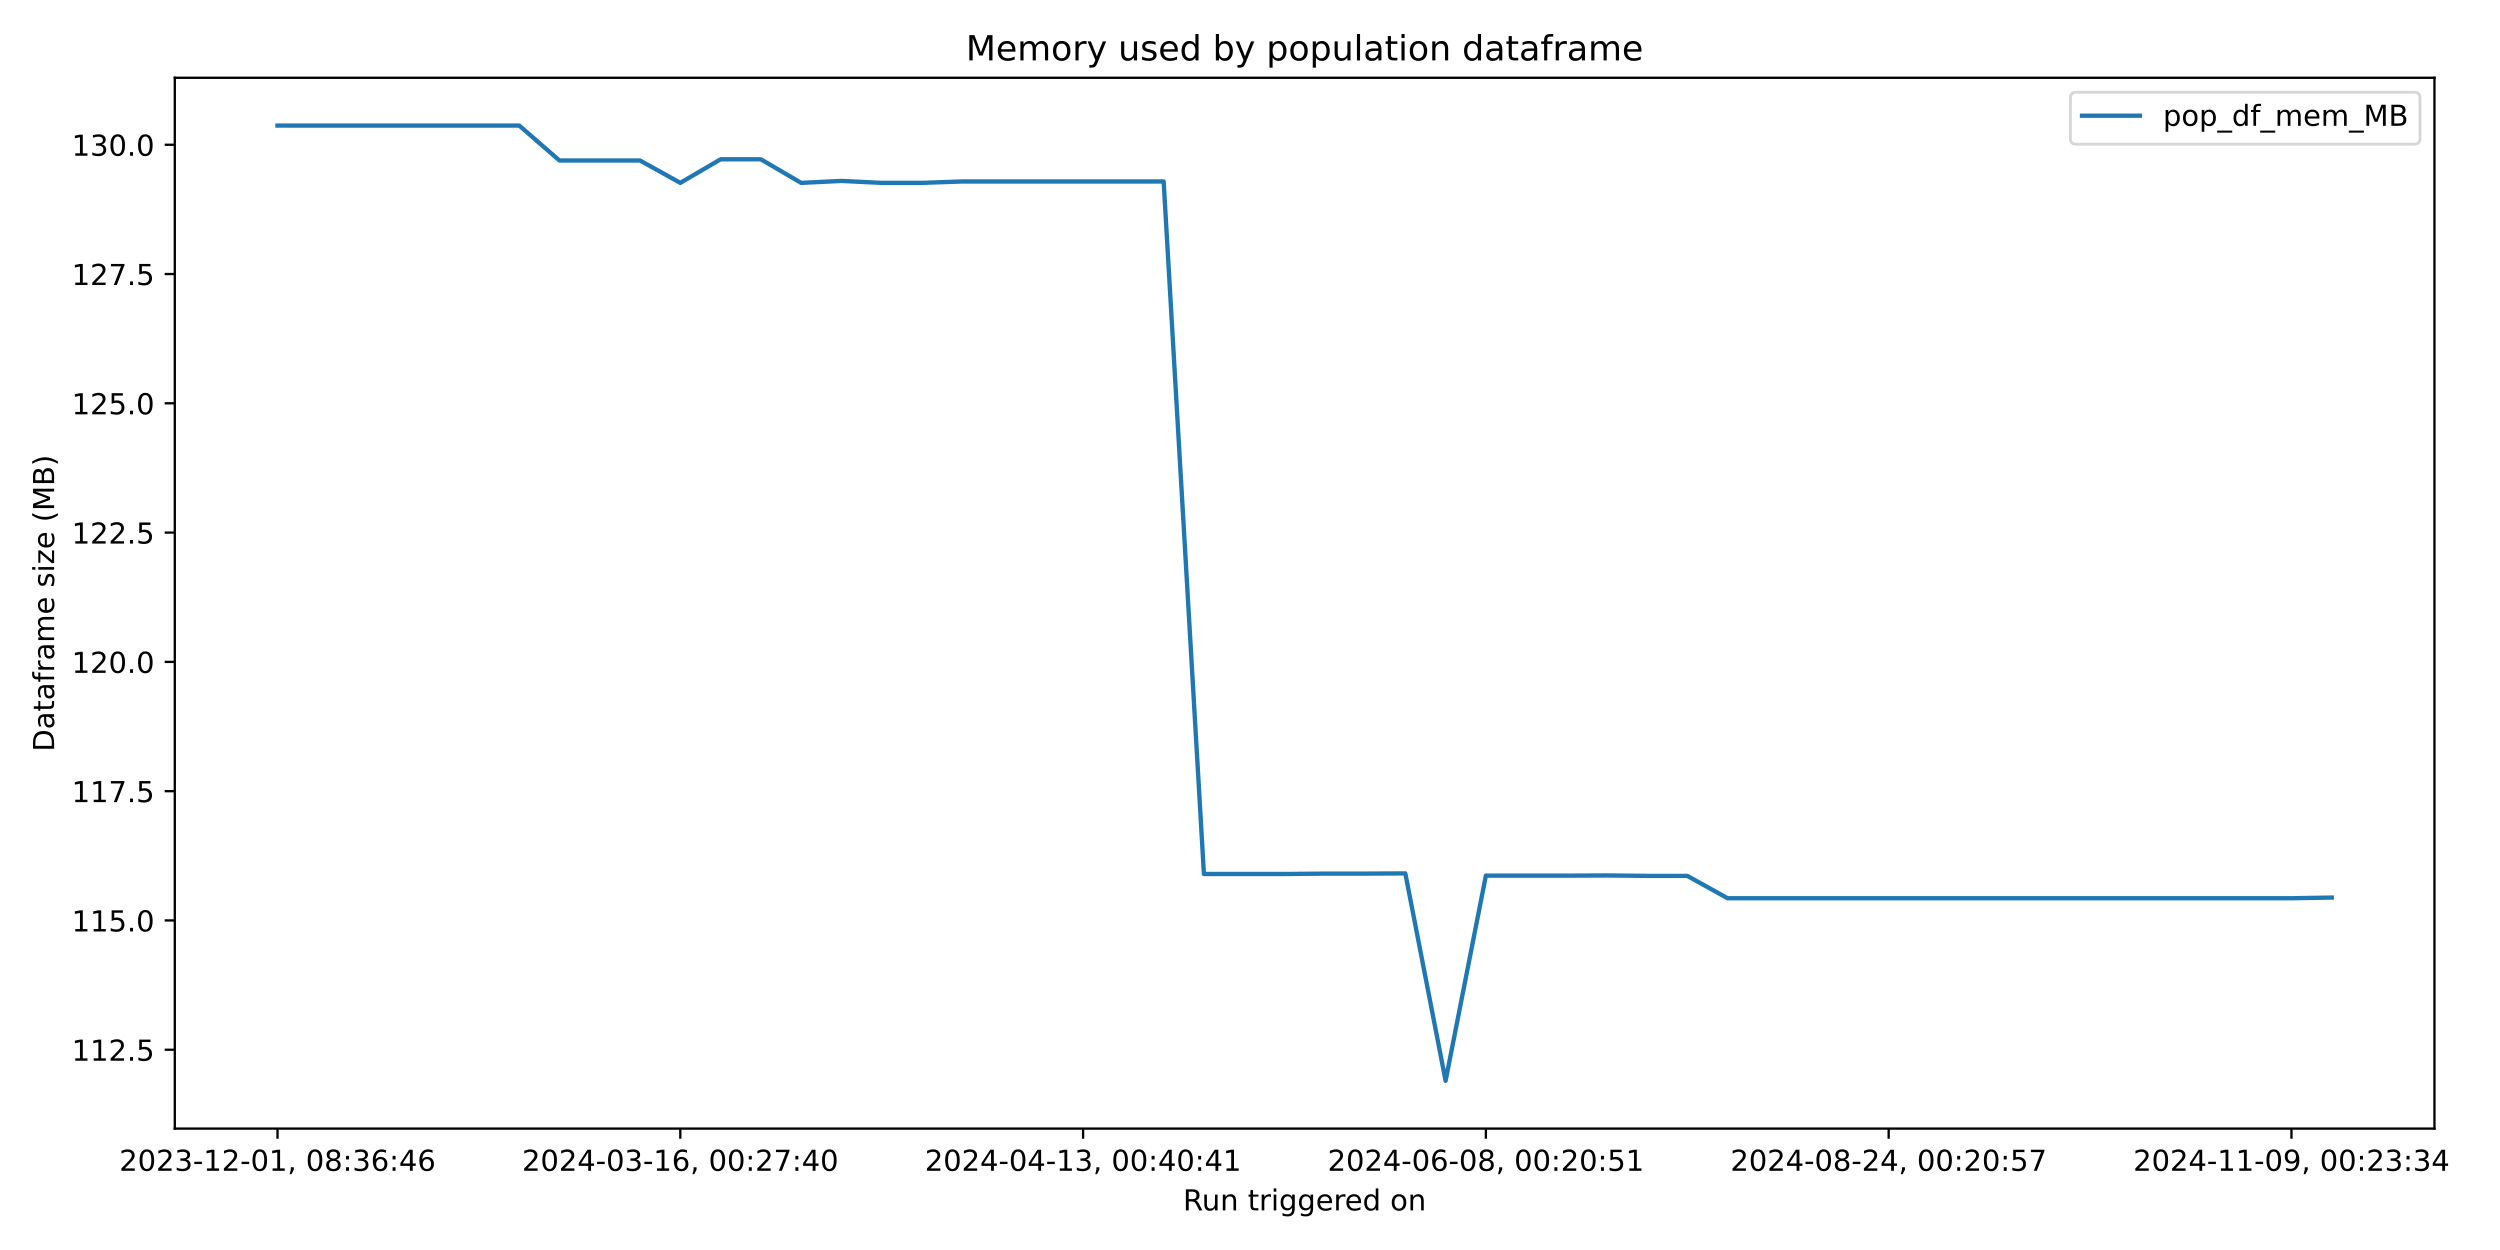
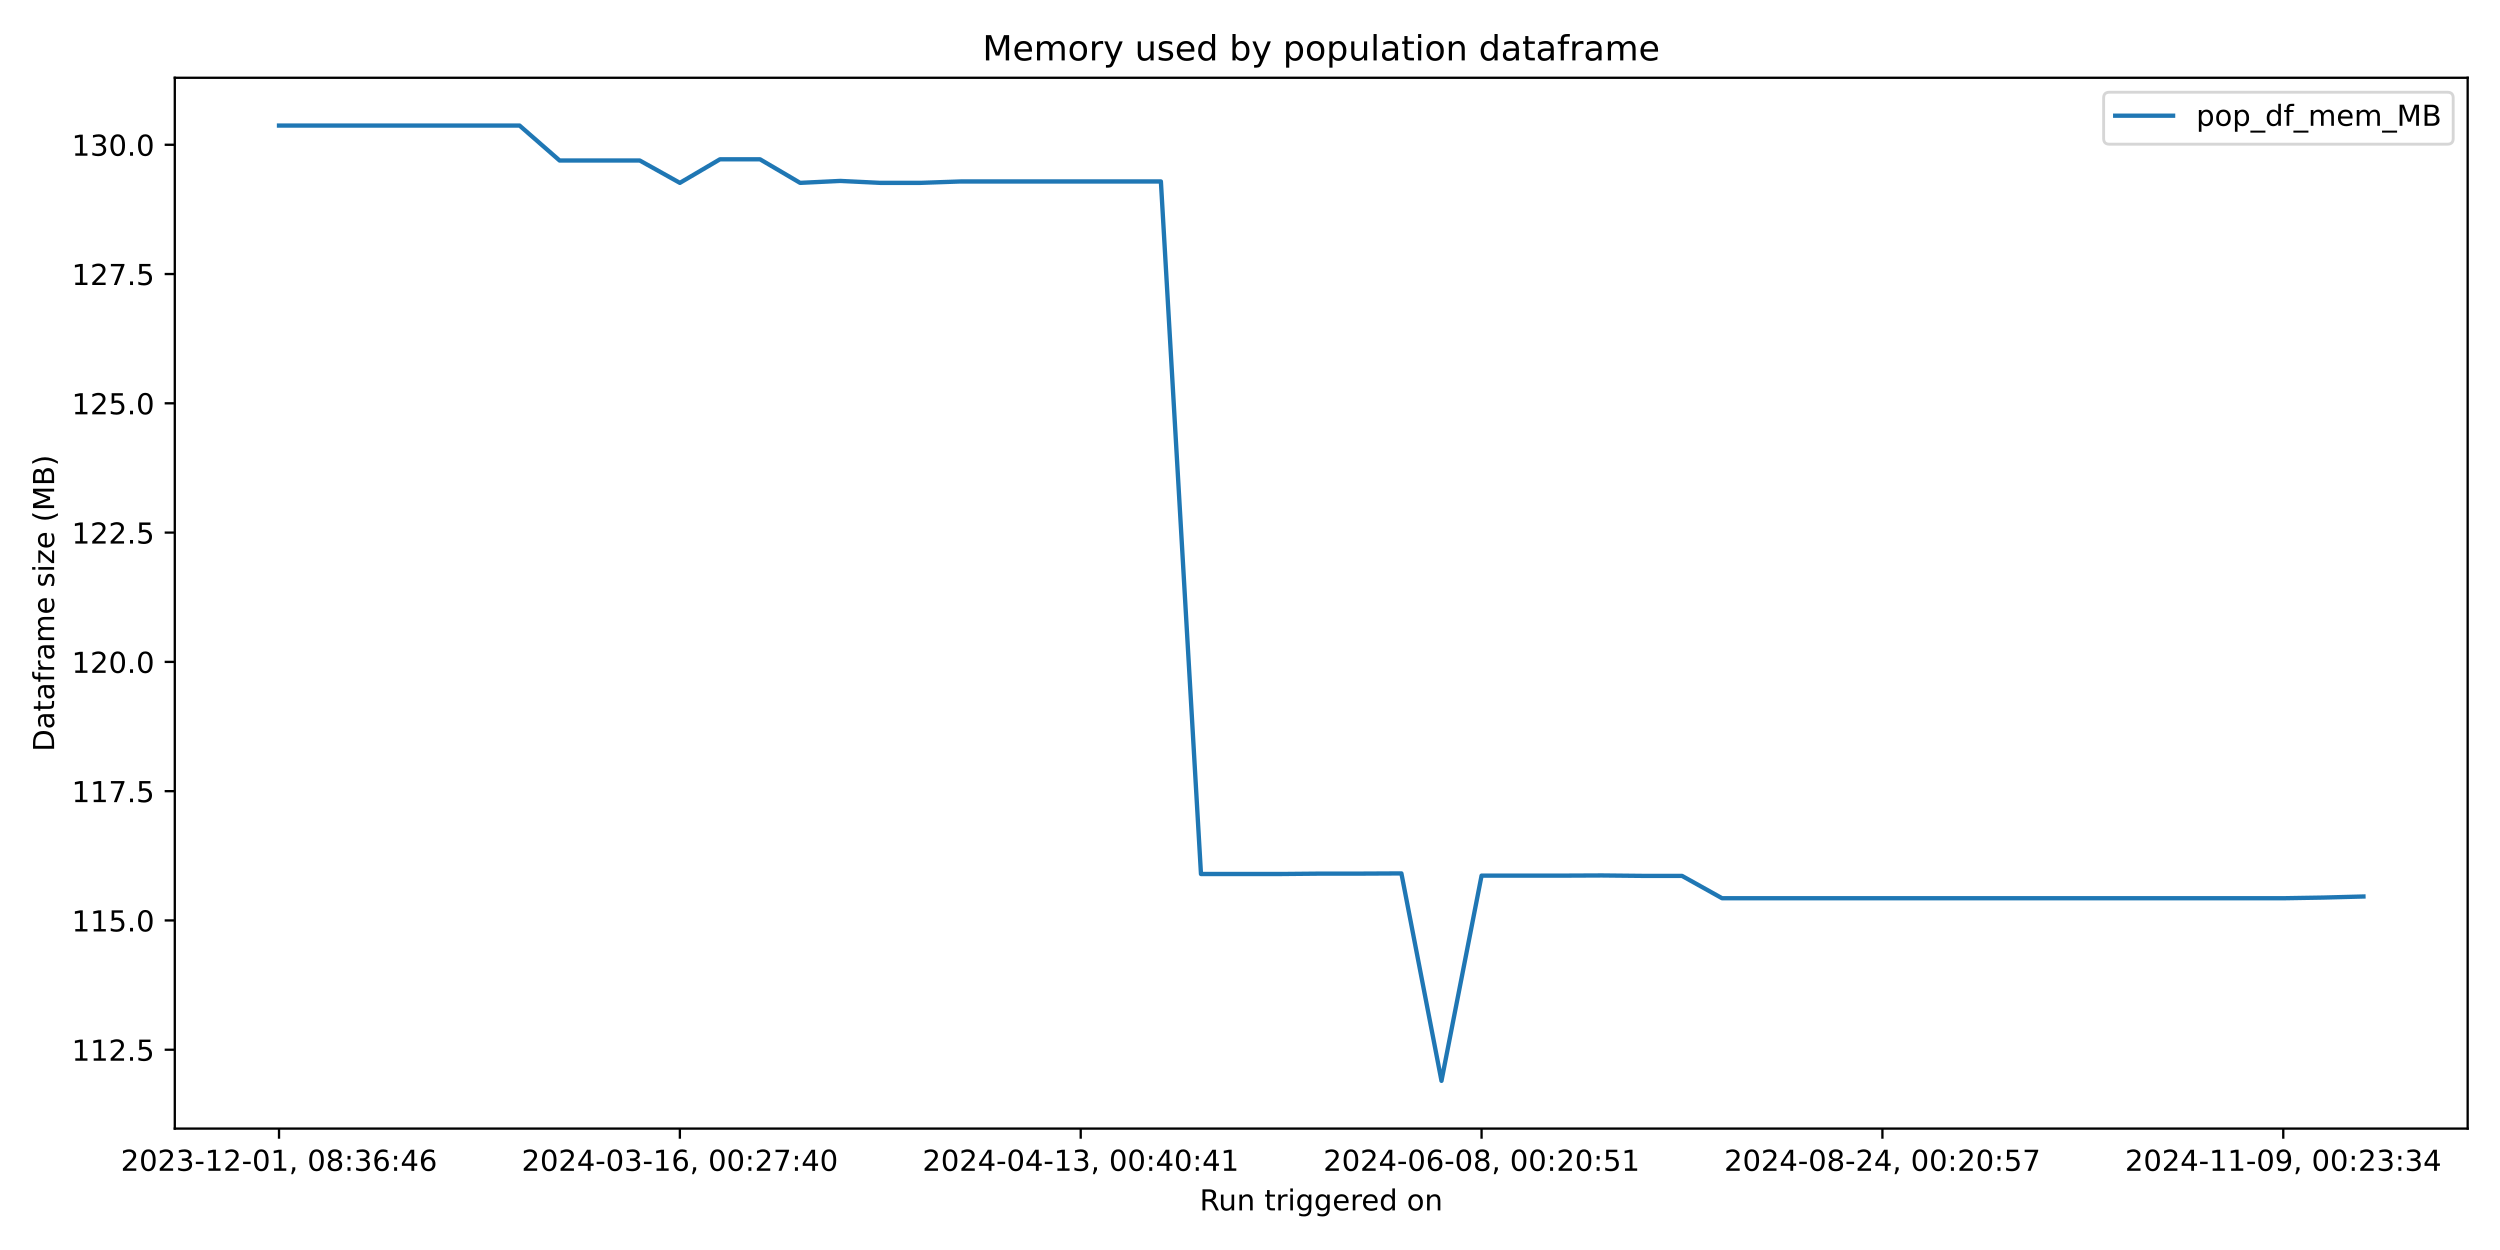
<svg xmlns="http://www.w3.org/2000/svg" xmlns:xlink="http://www.w3.org/1999/xlink" width="864pt" height="432pt" viewBox="0 0 864 432" version="1.1">
  <defs>
    <style type="text/css">*{stroke-linejoin: round; stroke-linecap: butt}</style>
  </defs>
  <g id="figure_1">
    <g id="patch_1">
      <path d="M 0 432  L 864 432  L 864 0  L 0 0  z " style="fill: #ffffff" />
    </g>
    <g id="axes_1">
      <g id="patch_2">
-         <path d="M 60.41 390.04  L 841.347 390.04  L 841.347 26.88  L 60.41 26.88  z " style="fill: #ffffff" />
+         <path d="M 60.41 390.04  L 852.824 390.04  L 852.824 26.88  L 60.41 26.88  z " style="fill: #ffffff" />
      </g>
      <g id="matplotlib.axis_1">
        <g id="xtick_1">
          <g id="line2d_1">
            <defs>
-               <path id="m6c6096407f" d="M 0 0  L 0 3.5  " style="stroke: #000000; stroke-width: 0.8" />
+               <path id="mb6014ab855" d="M 0 0  L 0 3.5  " style="stroke: #000000; stroke-width: 0.8" />
            </defs>
            <g>
-               <use xlink:href="#m6c6096407f" x="95.907" y="390.04" style="stroke: #000000; stroke-width: 0.8" />
+               <use xlink:href="#mb6014ab855" x="96.429" y="390.04" style="stroke: #000000; stroke-width: 0.8" />
            </g>
          </g>
          <g id="text_1">
-             <g transform="translate(41.21496 404.6384) scale(0.1 -0.1)">
+             <g transform="translate(41.73663 404.6384) scale(0.1 -0.1)">
              <defs>
                <path id="DejaVuSans-32" d="M 1228 531  L 3431 531  L 3431 0  L 469 0  L 469 531  Q 828 903 1448 1529  Q 2069 2156 2228 2338  Q 2531 2678 2651 2914  Q 2772 3150 2772 3378  Q 2772 3750 2511 3984  Q 2250 4219 1831 4219  Q 1534 4219 1204 4116  Q 875 4013 500 3803  L 500 4441  Q 881 4594 1212 4672  Q 1544 4750 1819 4750  Q 2544 4750 2975 4387  Q 3406 4025 3406 3419  Q 3406 3131 3298 2873  Q 3191 2616 2906 2266  Q 2828 2175 2409 1742  Q 1991 1309 1228 531  z " transform="scale(0.015625)" />
                <path id="DejaVuSans-30" d="M 2034 4250  Q 1547 4250 1301 3770  Q 1056 3291 1056 2328  Q 1056 1369 1301 889  Q 1547 409 2034 409  Q 2525 409 2770 889  Q 3016 1369 3016 2328  Q 3016 3291 2770 3770  Q 2525 4250 2034 4250  z M 2034 4750  Q 2819 4750 3233 4129  Q 3647 3509 3647 2328  Q 3647 1150 3233 529  Q 2819 -91 2034 -91  Q 1250 -91 836 529  Q 422 1150 422 2328  Q 422 3509 836 4129  Q 1250 4750 2034 4750  z " transform="scale(0.015625)" />
                <path id="DejaVuSans-33" d="M 2597 2516  Q 3050 2419 3304 2112  Q 3559 1806 3559 1356  Q 3559 666 3084 287  Q 2609 -91 1734 -91  Q 1441 -91 1130 -33  Q 819 25 488 141  L 488 750  Q 750 597 1062 519  Q 1375 441 1716 441  Q 2309 441 2620 675  Q 2931 909 2931 1356  Q 2931 1769 2642 2001  Q 2353 2234 1838 2234  L 1294 2234  L 1294 2753  L 1863 2753  Q 2328 2753 2575 2939  Q 2822 3125 2822 3475  Q 2822 3834 2567 4026  Q 2313 4219 1838 4219  Q 1578 4219 1281 4162  Q 984 4106 628 3988  L 628 4550  Q 988 4650 1302 4700  Q 1616 4750 1894 4750  Q 2613 4750 3031 4423  Q 3450 4097 3450 3541  Q 3450 3153 3228 2886  Q 3006 2619 2597 2516  z " transform="scale(0.015625)" />
                <path id="DejaVuSans-2d" d="M 313 2009  L 1997 2009  L 1997 1497  L 313 1497  L 313 2009  z " transform="scale(0.015625)" />
                <path id="DejaVuSans-31" d="M 794 531  L 1825 531  L 1825 4091  L 703 3866  L 703 4441  L 1819 4666  L 2450 4666  L 2450 531  L 3481 531  L 3481 0  L 794 0  L 794 531  z " transform="scale(0.015625)" />
                <path id="DejaVuSans-2c" d="M 750 794  L 1409 794  L 1409 256  L 897 -744  L 494 -744  L 750 256  L 750 794  z " transform="scale(0.015625)" />
                <path id="DejaVuSans-20" transform="scale(0.015625)" />
                <path id="DejaVuSans-38" d="M 2034 2216  Q 1584 2216 1326 1975  Q 1069 1734 1069 1313  Q 1069 891 1326 650  Q 1584 409 2034 409  Q 2484 409 2743 651  Q 3003 894 3003 1313  Q 3003 1734 2745 1975  Q 2488 2216 2034 2216  z M 1403 2484  Q 997 2584 770 2862  Q 544 3141 544 3541  Q 544 4100 942 4425  Q 1341 4750 2034 4750  Q 2731 4750 3128 4425  Q 3525 4100 3525 3541  Q 3525 3141 3298 2862  Q 3072 2584 2669 2484  Q 3125 2378 3379 2068  Q 3634 1759 3634 1313  Q 3634 634 3220 271  Q 2806 -91 2034 -91  Q 1263 -91 848 271  Q 434 634 434 1313  Q 434 1759 690 2068  Q 947 2378 1403 2484  z M 1172 3481  Q 1172 3119 1398 2916  Q 1625 2713 2034 2713  Q 2441 2713 2670 2916  Q 2900 3119 2900 3481  Q 2900 3844 2670 4047  Q 2441 4250 2034 4250  Q 1625 4250 1398 4047  Q 1172 3844 1172 3481  z " transform="scale(0.015625)" />
                <path id="DejaVuSans-3a" d="M 750 794  L 1409 794  L 1409 0  L 750 0  L 750 794  z M 750 3309  L 1409 3309  L 1409 2516  L 750 2516  L 750 3309  z " transform="scale(0.015625)" />
                <path id="DejaVuSans-36" d="M 2113 2584  Q 1688 2584 1439 2293  Q 1191 2003 1191 1497  Q 1191 994 1439 701  Q 1688 409 2113 409  Q 2538 409 2786 701  Q 3034 994 3034 1497  Q 3034 2003 2786 2293  Q 2538 2584 2113 2584  z M 3366 4563  L 3366 3988  Q 3128 4100 2886 4159  Q 2644 4219 2406 4219  Q 1781 4219 1451 3797  Q 1122 3375 1075 2522  Q 1259 2794 1537 2939  Q 1816 3084 2150 3084  Q 2853 3084 3261 2657  Q 3669 2231 3669 1497  Q 3669 778 3244 343  Q 2819 -91 2113 -91  Q 1303 -91 875 529  Q 447 1150 447 2328  Q 447 3434 972 4092  Q 1497 4750 2381 4750  Q 2619 4750 2861 4703  Q 3103 4656 3366 4563  z " transform="scale(0.015625)" />
                <path id="DejaVuSans-34" d="M 2419 4116  L 825 1625  L 2419 1625  L 2419 4116  z M 2253 4666  L 3047 4666  L 3047 1625  L 3713 1625  L 3713 1100  L 3047 1100  L 3047 0  L 2419 0  L 2419 1100  L 313 1100  L 313 1709  L 2253 4666  z " transform="scale(0.015625)" />
              </defs>
              <use xlink:href="#DejaVuSans-32" />
              <use xlink:href="#DejaVuSans-30" x="63.623" />
              <use xlink:href="#DejaVuSans-32" x="127.246" />
              <use xlink:href="#DejaVuSans-33" x="190.869" />
              <use xlink:href="#DejaVuSans-2d" x="254.492" />
              <use xlink:href="#DejaVuSans-31" x="290.576" />
              <use xlink:href="#DejaVuSans-32" x="354.199" />
              <use xlink:href="#DejaVuSans-2d" x="417.822" />
              <use xlink:href="#DejaVuSans-30" x="453.906" />
              <use xlink:href="#DejaVuSans-31" x="517.529" />
              <use xlink:href="#DejaVuSans-2c" x="581.152" />
              <use xlink:href="#DejaVuSans-20" x="612.939" />
              <use xlink:href="#DejaVuSans-30" x="644.727" />
              <use xlink:href="#DejaVuSans-38" x="708.35" />
              <use xlink:href="#DejaVuSans-3a" x="771.973" />
              <use xlink:href="#DejaVuSans-33" x="805.664" />
              <use xlink:href="#DejaVuSans-36" x="869.287" />
              <use xlink:href="#DejaVuSans-3a" x="932.91" />
              <use xlink:href="#DejaVuSans-34" x="966.602" />
              <use xlink:href="#DejaVuSans-36" x="1030.225" />
            </g>
          </g>
        </g>
        <g id="xtick_2">
          <g id="line2d_2">
            <g>
-               <use xlink:href="#m6c6096407f" x="235.112" y="390.04" style="stroke: #000000; stroke-width: 0.8" />
+               <use xlink:href="#mb6014ab855" x="234.963" y="390.04" style="stroke: #000000; stroke-width: 0.8" />
            </g>
          </g>
          <g id="text_2">
-             <g transform="translate(180.4194 404.6384) scale(0.1 -0.1)">
+             <g transform="translate(180.2705 404.6384) scale(0.1 -0.1)">
              <defs>
                <path id="DejaVuSans-37" d="M 525 4666  L 3525 4666  L 3525 4397  L 1831 0  L 1172 0  L 2766 4134  L 525 4134  L 525 4666  z " transform="scale(0.015625)" />
              </defs>
              <use xlink:href="#DejaVuSans-32" />
              <use xlink:href="#DejaVuSans-30" x="63.623" />
              <use xlink:href="#DejaVuSans-32" x="127.246" />
              <use xlink:href="#DejaVuSans-34" x="190.869" />
              <use xlink:href="#DejaVuSans-2d" x="254.492" />
              <use xlink:href="#DejaVuSans-30" x="290.576" />
              <use xlink:href="#DejaVuSans-33" x="354.199" />
              <use xlink:href="#DejaVuSans-2d" x="417.822" />
              <use xlink:href="#DejaVuSans-31" x="453.906" />
              <use xlink:href="#DejaVuSans-36" x="517.529" />
              <use xlink:href="#DejaVuSans-2c" x="581.152" />
              <use xlink:href="#DejaVuSans-20" x="612.939" />
              <use xlink:href="#DejaVuSans-30" x="644.727" />
              <use xlink:href="#DejaVuSans-30" x="708.35" />
              <use xlink:href="#DejaVuSans-3a" x="771.973" />
              <use xlink:href="#DejaVuSans-32" x="805.664" />
              <use xlink:href="#DejaVuSans-37" x="869.287" />
              <use xlink:href="#DejaVuSans-3a" x="932.91" />
              <use xlink:href="#DejaVuSans-34" x="966.602" />
              <use xlink:href="#DejaVuSans-30" x="1030.225" />
            </g>
          </g>
        </g>
        <g id="xtick_3">
          <g id="line2d_3">
            <g>
-               <use xlink:href="#m6c6096407f" x="374.316" y="390.04" style="stroke: #000000; stroke-width: 0.8" />
+               <use xlink:href="#mb6014ab855" x="373.497" y="390.04" style="stroke: #000000; stroke-width: 0.8" />
            </g>
          </g>
          <g id="text_3">
-             <g transform="translate(319.6239 404.6384) scale(0.1 -0.1)">
+             <g transform="translate(318.8044 404.6384) scale(0.1 -0.1)">
              <use xlink:href="#DejaVuSans-32" />
              <use xlink:href="#DejaVuSans-30" x="63.623" />
              <use xlink:href="#DejaVuSans-32" x="127.246" />
              <use xlink:href="#DejaVuSans-34" x="190.869" />
              <use xlink:href="#DejaVuSans-2d" x="254.492" />
              <use xlink:href="#DejaVuSans-30" x="290.576" />
              <use xlink:href="#DejaVuSans-34" x="354.199" />
              <use xlink:href="#DejaVuSans-2d" x="417.822" />
              <use xlink:href="#DejaVuSans-31" x="453.906" />
              <use xlink:href="#DejaVuSans-33" x="517.529" />
              <use xlink:href="#DejaVuSans-2c" x="581.152" />
              <use xlink:href="#DejaVuSans-20" x="612.939" />
              <use xlink:href="#DejaVuSans-30" x="644.727" />
              <use xlink:href="#DejaVuSans-30" x="708.35" />
              <use xlink:href="#DejaVuSans-3a" x="771.973" />
              <use xlink:href="#DejaVuSans-34" x="805.664" />
              <use xlink:href="#DejaVuSans-30" x="869.287" />
              <use xlink:href="#DejaVuSans-3a" x="932.91" />
              <use xlink:href="#DejaVuSans-34" x="966.602" />
              <use xlink:href="#DejaVuSans-31" x="1030.225" />
            </g>
          </g>
        </g>
        <g id="xtick_4">
          <g id="line2d_4">
            <g>
-               <use xlink:href="#m6c6096407f" x="513.521" y="390.04" style="stroke: #000000; stroke-width: 0.8" />
+               <use xlink:href="#mb6014ab855" x="512.031" y="390.04" style="stroke: #000000; stroke-width: 0.8" />
            </g>
          </g>
          <g id="text_4">
-             <g transform="translate(458.8284 404.6384) scale(0.1 -0.1)">
+             <g transform="translate(457.3384 404.6384) scale(0.1 -0.1)">
              <defs>
                <path id="DejaVuSans-35" d="M 691 4666  L 3169 4666  L 3169 4134  L 1269 4134  L 1269 2991  Q 1406 3038 1543 3061  Q 1681 3084 1819 3084  Q 2600 3084 3056 2656  Q 3513 2228 3513 1497  Q 3513 744 3044 326  Q 2575 -91 1722 -91  Q 1428 -91 1123 -41  Q 819 9 494 109  L 494 744  Q 775 591 1075 516  Q 1375 441 1709 441  Q 2250 441 2565 725  Q 2881 1009 2881 1497  Q 2881 1984 2565 2268  Q 2250 2553 1709 2553  Q 1456 2553 1204 2497  Q 953 2441 691 2322  L 691 4666  z " transform="scale(0.015625)" />
              </defs>
              <use xlink:href="#DejaVuSans-32" />
              <use xlink:href="#DejaVuSans-30" x="63.623" />
              <use xlink:href="#DejaVuSans-32" x="127.246" />
              <use xlink:href="#DejaVuSans-34" x="190.869" />
              <use xlink:href="#DejaVuSans-2d" x="254.492" />
              <use xlink:href="#DejaVuSans-30" x="290.576" />
              <use xlink:href="#DejaVuSans-36" x="354.199" />
              <use xlink:href="#DejaVuSans-2d" x="417.822" />
              <use xlink:href="#DejaVuSans-30" x="453.906" />
              <use xlink:href="#DejaVuSans-38" x="517.529" />
              <use xlink:href="#DejaVuSans-2c" x="581.152" />
              <use xlink:href="#DejaVuSans-20" x="612.939" />
              <use xlink:href="#DejaVuSans-30" x="644.727" />
              <use xlink:href="#DejaVuSans-30" x="708.35" />
              <use xlink:href="#DejaVuSans-3a" x="771.973" />
              <use xlink:href="#DejaVuSans-32" x="805.664" />
              <use xlink:href="#DejaVuSans-30" x="869.287" />
              <use xlink:href="#DejaVuSans-3a" x="932.91" />
              <use xlink:href="#DejaVuSans-35" x="966.602" />
              <use xlink:href="#DejaVuSans-31" x="1030.225" />
            </g>
          </g>
        </g>
        <g id="xtick_5">
          <g id="line2d_5">
            <g>
-               <use xlink:href="#m6c6096407f" x="652.725" y="390.04" style="stroke: #000000; stroke-width: 0.8" />
+               <use xlink:href="#mb6014ab855" x="650.564" y="390.04" style="stroke: #000000; stroke-width: 0.8" />
            </g>
          </g>
          <g id="text_5">
-             <g transform="translate(598.0329 404.6384) scale(0.1 -0.1)">
+             <g transform="translate(595.8723 404.6384) scale(0.1 -0.1)">
              <use xlink:href="#DejaVuSans-32" />
              <use xlink:href="#DejaVuSans-30" x="63.623" />
              <use xlink:href="#DejaVuSans-32" x="127.246" />
              <use xlink:href="#DejaVuSans-34" x="190.869" />
              <use xlink:href="#DejaVuSans-2d" x="254.492" />
              <use xlink:href="#DejaVuSans-30" x="290.576" />
              <use xlink:href="#DejaVuSans-38" x="354.199" />
              <use xlink:href="#DejaVuSans-2d" x="417.822" />
              <use xlink:href="#DejaVuSans-32" x="453.906" />
              <use xlink:href="#DejaVuSans-34" x="517.529" />
              <use xlink:href="#DejaVuSans-2c" x="581.152" />
              <use xlink:href="#DejaVuSans-20" x="612.939" />
              <use xlink:href="#DejaVuSans-30" x="644.727" />
              <use xlink:href="#DejaVuSans-30" x="708.35" />
              <use xlink:href="#DejaVuSans-3a" x="771.973" />
              <use xlink:href="#DejaVuSans-32" x="805.664" />
              <use xlink:href="#DejaVuSans-30" x="869.287" />
              <use xlink:href="#DejaVuSans-3a" x="932.91" />
              <use xlink:href="#DejaVuSans-35" x="966.602" />
              <use xlink:href="#DejaVuSans-37" x="1030.225" />
            </g>
          </g>
        </g>
        <g id="xtick_6">
          <g id="line2d_6">
            <g>
-               <use xlink:href="#m6c6096407f" x="791.93" y="390.04" style="stroke: #000000; stroke-width: 0.8" />
+               <use xlink:href="#mb6014ab855" x="789.098" y="390.04" style="stroke: #000000; stroke-width: 0.8" />
            </g>
          </g>
          <g id="text_6">
-             <g transform="translate(737.2374 404.6384) scale(0.1 -0.1)">
+             <g transform="translate(734.4062 404.6384) scale(0.1 -0.1)">
              <defs>
                <path id="DejaVuSans-39" d="M 703 97  L 703 672  Q 941 559 1184 500  Q 1428 441 1663 441  Q 2288 441 2617 861  Q 2947 1281 2994 2138  Q 2813 1869 2534 1725  Q 2256 1581 1919 1581  Q 1219 1581 811 2004  Q 403 2428 403 3163  Q 403 3881 828 4315  Q 1253 4750 1959 4750  Q 2769 4750 3195 4129  Q 3622 3509 3622 2328  Q 3622 1225 3098 567  Q 2575 -91 1691 -91  Q 1453 -91 1209 -44  Q 966 3 703 97  z M 1959 2075  Q 2384 2075 2632 2365  Q 2881 2656 2881 3163  Q 2881 3666 2632 3958  Q 2384 4250 1959 4250  Q 1534 4250 1286 3958  Q 1038 3666 1038 3163  Q 1038 2656 1286 2365  Q 1534 2075 1959 2075  z " transform="scale(0.015625)" />
              </defs>
              <use xlink:href="#DejaVuSans-32" />
              <use xlink:href="#DejaVuSans-30" x="63.623" />
              <use xlink:href="#DejaVuSans-32" x="127.246" />
              <use xlink:href="#DejaVuSans-34" x="190.869" />
              <use xlink:href="#DejaVuSans-2d" x="254.492" />
              <use xlink:href="#DejaVuSans-31" x="290.576" />
              <use xlink:href="#DejaVuSans-31" x="354.199" />
              <use xlink:href="#DejaVuSans-2d" x="417.822" />
              <use xlink:href="#DejaVuSans-30" x="453.906" />
              <use xlink:href="#DejaVuSans-39" x="517.529" />
              <use xlink:href="#DejaVuSans-2c" x="581.152" />
              <use xlink:href="#DejaVuSans-20" x="612.939" />
              <use xlink:href="#DejaVuSans-30" x="644.727" />
              <use xlink:href="#DejaVuSans-30" x="708.35" />
              <use xlink:href="#DejaVuSans-3a" x="771.973" />
              <use xlink:href="#DejaVuSans-32" x="805.664" />
              <use xlink:href="#DejaVuSans-33" x="869.287" />
              <use xlink:href="#DejaVuSans-3a" x="932.91" />
              <use xlink:href="#DejaVuSans-33" x="966.602" />
              <use xlink:href="#DejaVuSans-34" x="1030.225" />
            </g>
          </g>
        </g>
        <g id="text_7">
-           <g transform="translate(408.8622 418.3166) scale(0.1 -0.1)">
+           <g transform="translate(414.6006 418.3166) scale(0.1 -0.1)">
            <defs>
              <path id="DejaVuSans-52" d="M 2841 2188  Q 3044 2119 3236 1894  Q 3428 1669 3622 1275  L 4263 0  L 3584 0  L 2988 1197  Q 2756 1666 2539 1819  Q 2322 1972 1947 1972  L 1259 1972  L 1259 0  L 628 0  L 628 4666  L 2053 4666  Q 2853 4666 3247 4331  Q 3641 3997 3641 3322  Q 3641 2881 3436 2590  Q 3231 2300 2841 2188  z M 1259 4147  L 1259 2491  L 2053 2491  Q 2509 2491 2742 2702  Q 2975 2913 2975 3322  Q 2975 3731 2742 3939  Q 2509 4147 2053 4147  L 1259 4147  z " transform="scale(0.015625)" />
              <path id="DejaVuSans-75" d="M 544 1381  L 544 3500  L 1119 3500  L 1119 1403  Q 1119 906 1312 657  Q 1506 409 1894 409  Q 2359 409 2629 706  Q 2900 1003 2900 1516  L 2900 3500  L 3475 3500  L 3475 0  L 2900 0  L 2900 538  Q 2691 219 2414 64  Q 2138 -91 1772 -91  Q 1169 -91 856 284  Q 544 659 544 1381  z M 1991 3584  L 1991 3584  z " transform="scale(0.015625)" />
              <path id="DejaVuSans-6e" d="M 3513 2113  L 3513 0  L 2938 0  L 2938 2094  Q 2938 2591 2744 2837  Q 2550 3084 2163 3084  Q 1697 3084 1428 2787  Q 1159 2491 1159 1978  L 1159 0  L 581 0  L 581 3500  L 1159 3500  L 1159 2956  Q 1366 3272 1645 3428  Q 1925 3584 2291 3584  Q 2894 3584 3203 3211  Q 3513 2838 3513 2113  z " transform="scale(0.015625)" />
              <path id="DejaVuSans-74" d="M 1172 4494  L 1172 3500  L 2356 3500  L 2356 3053  L 1172 3053  L 1172 1153  Q 1172 725 1289 603  Q 1406 481 1766 481  L 2356 481  L 2356 0  L 1766 0  Q 1100 0 847 248  Q 594 497 594 1153  L 594 3053  L 172 3053  L 172 3500  L 594 3500  L 594 4494  L 1172 4494  z " transform="scale(0.015625)" />
              <path id="DejaVuSans-72" d="M 2631 2963  Q 2534 3019 2420 3045  Q 2306 3072 2169 3072  Q 1681 3072 1420 2755  Q 1159 2438 1159 1844  L 1159 0  L 581 0  L 581 3500  L 1159 3500  L 1159 2956  Q 1341 3275 1631 3429  Q 1922 3584 2338 3584  Q 2397 3584 2469 3576  Q 2541 3569 2628 3553  L 2631 2963  z " transform="scale(0.015625)" />
              <path id="DejaVuSans-69" d="M 603 3500  L 1178 3500  L 1178 0  L 603 0  L 603 3500  z M 603 4863  L 1178 4863  L 1178 4134  L 603 4134  L 603 4863  z " transform="scale(0.015625)" />
              <path id="DejaVuSans-67" d="M 2906 1791  Q 2906 2416 2648 2759  Q 2391 3103 1925 3103  Q 1463 3103 1205 2759  Q 947 2416 947 1791  Q 947 1169 1205 825  Q 1463 481 1925 481  Q 2391 481 2648 825  Q 2906 1169 2906 1791  z M 3481 434  Q 3481 -459 3084 -895  Q 2688 -1331 1869 -1331  Q 1566 -1331 1297 -1286  Q 1028 -1241 775 -1147  L 775 -588  Q 1028 -725 1275 -790  Q 1522 -856 1778 -856  Q 2344 -856 2625 -561  Q 2906 -266 2906 331  L 2906 616  Q 2728 306 2450 153  Q 2172 0 1784 0  Q 1141 0 747 490  Q 353 981 353 1791  Q 353 2603 747 3093  Q 1141 3584 1784 3584  Q 2172 3584 2450 3431  Q 2728 3278 2906 2969  L 2906 3500  L 3481 3500  L 3481 434  z " transform="scale(0.015625)" />
              <path id="DejaVuSans-65" d="M 3597 1894  L 3597 1613  L 953 1613  Q 991 1019 1311 708  Q 1631 397 2203 397  Q 2534 397 2845 478  Q 3156 559 3463 722  L 3463 178  Q 3153 47 2828 -22  Q 2503 -91 2169 -91  Q 1331 -91 842 396  Q 353 884 353 1716  Q 353 2575 817 3079  Q 1281 3584 2069 3584  Q 2775 3584 3186 3129  Q 3597 2675 3597 1894  z M 3022 2063  Q 3016 2534 2758 2815  Q 2500 3097 2075 3097  Q 1594 3097 1305 2825  Q 1016 2553 972 2059  L 3022 2063  z " transform="scale(0.015625)" />
              <path id="DejaVuSans-64" d="M 2906 2969  L 2906 4863  L 3481 4863  L 3481 0  L 2906 0  L 2906 525  Q 2725 213 2448 61  Q 2172 -91 1784 -91  Q 1150 -91 751 415  Q 353 922 353 1747  Q 353 2572 751 3078  Q 1150 3584 1784 3584  Q 2172 3584 2448 3432  Q 2725 3281 2906 2969  z M 947 1747  Q 947 1113 1208 752  Q 1469 391 1925 391  Q 2381 391 2643 752  Q 2906 1113 2906 1747  Q 2906 2381 2643 2742  Q 2381 3103 1925 3103  Q 1469 3103 1208 2742  Q 947 2381 947 1747  z " transform="scale(0.015625)" />
              <path id="DejaVuSans-6f" d="M 1959 3097  Q 1497 3097 1228 2736  Q 959 2375 959 1747  Q 959 1119 1226 758  Q 1494 397 1959 397  Q 2419 397 2687 759  Q 2956 1122 2956 1747  Q 2956 2369 2687 2733  Q 2419 3097 1959 3097  z M 1959 3584  Q 2709 3584 3137 3096  Q 3566 2609 3566 1747  Q 3566 888 3137 398  Q 2709 -91 1959 -91  Q 1206 -91 779 398  Q 353 888 353 1747  Q 353 2609 779 3096  Q 1206 3584 1959 3584  z " transform="scale(0.015625)" />
            </defs>
            <use xlink:href="#DejaVuSans-52" />
            <use xlink:href="#DejaVuSans-75" x="64.982" />
            <use xlink:href="#DejaVuSans-6e" x="128.361" />
            <use xlink:href="#DejaVuSans-20" x="191.74" />
            <use xlink:href="#DejaVuSans-74" x="223.527" />
            <use xlink:href="#DejaVuSans-72" x="262.736" />
            <use xlink:href="#DejaVuSans-69" x="303.85" />
            <use xlink:href="#DejaVuSans-67" x="331.633" />
            <use xlink:href="#DejaVuSans-67" x="395.109" />
            <use xlink:href="#DejaVuSans-65" x="458.586" />
            <use xlink:href="#DejaVuSans-72" x="520.109" />
            <use xlink:href="#DejaVuSans-65" x="558.973" />
            <use xlink:href="#DejaVuSans-64" x="620.496" />
            <use xlink:href="#DejaVuSans-20" x="683.973" />
            <use xlink:href="#DejaVuSans-6f" x="715.76" />
            <use xlink:href="#DejaVuSans-6e" x="776.941" />
          </g>
        </g>
      </g>
      <g id="matplotlib.axis_2">
        <g id="ytick_1">
          <g id="line2d_7">
            <defs>
-               <path id="md764b4ca58" d="M 0 0  L -3.5 0  " style="stroke: #000000; stroke-width: 0.8" />
+               <path id="m9e9d8cfd36" d="M 0 0  L -3.5 0  " style="stroke: #000000; stroke-width: 0.8" />
            </defs>
            <g>
-               <use xlink:href="#md764b4ca58" x="60.41" y="362.786" style="stroke: #000000; stroke-width: 0.8" />
+               <use xlink:href="#m9e9d8cfd36" x="60.41" y="362.786" style="stroke: #000000; stroke-width: 0.8" />
            </g>
          </g>
          <g id="text_8">
            <g transform="translate(24.78187 366.5851) scale(0.1 -0.1)">
              <defs>
                <path id="DejaVuSans-2e" d="M 684 794  L 1344 794  L 1344 0  L 684 0  L 684 794  z " transform="scale(0.015625)" />
              </defs>
              <use xlink:href="#DejaVuSans-31" />
              <use xlink:href="#DejaVuSans-31" x="63.623" />
              <use xlink:href="#DejaVuSans-32" x="127.246" />
              <use xlink:href="#DejaVuSans-2e" x="190.869" />
              <use xlink:href="#DejaVuSans-35" x="222.656" />
            </g>
          </g>
        </g>
        <g id="ytick_2">
          <g id="line2d_8">
            <g>
-               <use xlink:href="#md764b4ca58" x="60.41" y="318.106" style="stroke: #000000; stroke-width: 0.8" />
+               <use xlink:href="#m9e9d8cfd36" x="60.41" y="318.106" style="stroke: #000000; stroke-width: 0.8" />
            </g>
          </g>
          <g id="text_9">
            <g transform="translate(24.78187 321.9052) scale(0.1 -0.1)">
              <use xlink:href="#DejaVuSans-31" />
              <use xlink:href="#DejaVuSans-31" x="63.623" />
              <use xlink:href="#DejaVuSans-35" x="127.246" />
              <use xlink:href="#DejaVuSans-2e" x="190.869" />
              <use xlink:href="#DejaVuSans-30" x="222.656" />
            </g>
          </g>
        </g>
        <g id="ytick_3">
          <g id="line2d_9">
            <g>
-               <use xlink:href="#md764b4ca58" x="60.41" y="273.426" style="stroke: #000000; stroke-width: 0.8" />
+               <use xlink:href="#m9e9d8cfd36" x="60.41" y="273.426" style="stroke: #000000; stroke-width: 0.8" />
            </g>
          </g>
          <g id="text_10">
            <g transform="translate(24.78187 277.2254) scale(0.1 -0.1)">
              <use xlink:href="#DejaVuSans-31" />
              <use xlink:href="#DejaVuSans-31" x="63.623" />
              <use xlink:href="#DejaVuSans-37" x="127.246" />
              <use xlink:href="#DejaVuSans-2e" x="190.869" />
              <use xlink:href="#DejaVuSans-35" x="222.656" />
            </g>
          </g>
        </g>
        <g id="ytick_4">
          <g id="line2d_10">
            <g>
-               <use xlink:href="#md764b4ca58" x="60.41" y="228.746" style="stroke: #000000; stroke-width: 0.8" />
+               <use xlink:href="#m9e9d8cfd36" x="60.41" y="228.746" style="stroke: #000000; stroke-width: 0.8" />
            </g>
          </g>
          <g id="text_11">
            <g transform="translate(24.78187 232.5455) scale(0.1 -0.1)">
              <use xlink:href="#DejaVuSans-31" />
              <use xlink:href="#DejaVuSans-32" x="63.623" />
              <use xlink:href="#DejaVuSans-30" x="127.246" />
              <use xlink:href="#DejaVuSans-2e" x="190.869" />
              <use xlink:href="#DejaVuSans-30" x="222.656" />
            </g>
          </g>
        </g>
        <g id="ytick_5">
          <g id="line2d_11">
            <g>
-               <use xlink:href="#md764b4ca58" x="60.41" y="184.066" style="stroke: #000000; stroke-width: 0.8" />
+               <use xlink:href="#m9e9d8cfd36" x="60.41" y="184.066" style="stroke: #000000; stroke-width: 0.8" />
            </g>
          </g>
          <g id="text_12">
            <g transform="translate(24.78187 187.8657) scale(0.1 -0.1)">
              <use xlink:href="#DejaVuSans-31" />
              <use xlink:href="#DejaVuSans-32" x="63.623" />
              <use xlink:href="#DejaVuSans-32" x="127.246" />
              <use xlink:href="#DejaVuSans-2e" x="190.869" />
              <use xlink:href="#DejaVuSans-35" x="222.656" />
            </g>
          </g>
        </g>
        <g id="ytick_6">
          <g id="line2d_12">
            <g>
-               <use xlink:href="#md764b4ca58" x="60.41" y="139.387" style="stroke: #000000; stroke-width: 0.8" />
+               <use xlink:href="#m9e9d8cfd36" x="60.41" y="139.387" style="stroke: #000000; stroke-width: 0.8" />
            </g>
          </g>
          <g id="text_13">
            <g transform="translate(24.78187 143.1858) scale(0.1 -0.1)">
              <use xlink:href="#DejaVuSans-31" />
              <use xlink:href="#DejaVuSans-32" x="63.623" />
              <use xlink:href="#DejaVuSans-35" x="127.246" />
              <use xlink:href="#DejaVuSans-2e" x="190.869" />
              <use xlink:href="#DejaVuSans-30" x="222.656" />
            </g>
          </g>
        </g>
        <g id="ytick_7">
          <g id="line2d_13">
            <g>
-               <use xlink:href="#md764b4ca58" x="60.41" y="94.707" style="stroke: #000000; stroke-width: 0.8" />
+               <use xlink:href="#m9e9d8cfd36" x="60.41" y="94.707" style="stroke: #000000; stroke-width: 0.8" />
            </g>
          </g>
          <g id="text_14">
            <g transform="translate(24.78187 98.50599) scale(0.1 -0.1)">
              <use xlink:href="#DejaVuSans-31" />
              <use xlink:href="#DejaVuSans-32" x="63.623" />
              <use xlink:href="#DejaVuSans-37" x="127.246" />
              <use xlink:href="#DejaVuSans-2e" x="190.869" />
              <use xlink:href="#DejaVuSans-35" x="222.656" />
            </g>
          </g>
        </g>
        <g id="ytick_8">
          <g id="line2d_14">
            <g>
-               <use xlink:href="#md764b4ca58" x="60.41" y="50.027" style="stroke: #000000; stroke-width: 0.8" />
+               <use xlink:href="#m9e9d8cfd36" x="60.41" y="50.027" style="stroke: #000000; stroke-width: 0.8" />
            </g>
          </g>
          <g id="text_15">
            <g transform="translate(24.78187 53.82615) scale(0.1 -0.1)">
              <use xlink:href="#DejaVuSans-31" />
              <use xlink:href="#DejaVuSans-33" x="63.623" />
              <use xlink:href="#DejaVuSans-30" x="127.246" />
              <use xlink:href="#DejaVuSans-2e" x="190.869" />
              <use xlink:href="#DejaVuSans-30" x="222.656" />
            </g>
          </g>
        </g>
        <g id="text_16">
          <g transform="translate(18.70219 259.7436) rotate(-90) scale(0.1 -0.1)">
            <defs>
              <path id="DejaVuSans-44" d="M 1259 4147  L 1259 519  L 2022 519  Q 2988 519 3436 956  Q 3884 1394 3884 2338  Q 3884 3275 3436 3711  Q 2988 4147 2022 4147  L 1259 4147  z M 628 4666  L 1925 4666  Q 3281 4666 3915 4102  Q 4550 3538 4550 2338  Q 4550 1131 3912 565  Q 3275 0 1925 0  L 628 0  L 628 4666  z " transform="scale(0.015625)" />
              <path id="DejaVuSans-61" d="M 2194 1759  Q 1497 1759 1228 1600  Q 959 1441 959 1056  Q 959 750 1161 570  Q 1363 391 1709 391  Q 2188 391 2477 730  Q 2766 1069 2766 1631  L 2766 1759  L 2194 1759  z M 3341 1997  L 3341 0  L 2766 0  L 2766 531  Q 2569 213 2275 61  Q 1981 -91 1556 -91  Q 1019 -91 701 211  Q 384 513 384 1019  Q 384 1609 779 1909  Q 1175 2209 1959 2209  L 2766 2209  L 2766 2266  Q 2766 2663 2505 2880  Q 2244 3097 1772 3097  Q 1472 3097 1187 3025  Q 903 2953 641 2809  L 641 3341  Q 956 3463 1253 3523  Q 1550 3584 1831 3584  Q 2591 3584 2966 3190  Q 3341 2797 3341 1997  z " transform="scale(0.015625)" />
              <path id="DejaVuSans-66" d="M 2375 4863  L 2375 4384  L 1825 4384  Q 1516 4384 1395 4259  Q 1275 4134 1275 3809  L 1275 3500  L 2222 3500  L 2222 3053  L 1275 3053  L 1275 0  L 697 0  L 697 3053  L 147 3053  L 147 3500  L 697 3500  L 697 3744  Q 697 4328 969 4595  Q 1241 4863 1831 4863  L 2375 4863  z " transform="scale(0.015625)" />
              <path id="DejaVuSans-6d" d="M 3328 2828  Q 3544 3216 3844 3400  Q 4144 3584 4550 3584  Q 5097 3584 5394 3201  Q 5691 2819 5691 2113  L 5691 0  L 5113 0  L 5113 2094  Q 5113 2597 4934 2840  Q 4756 3084 4391 3084  Q 3944 3084 3684 2787  Q 3425 2491 3425 1978  L 3425 0  L 2847 0  L 2847 2094  Q 2847 2600 2669 2842  Q 2491 3084 2119 3084  Q 1678 3084 1418 2786  Q 1159 2488 1159 1978  L 1159 0  L 581 0  L 581 3500  L 1159 3500  L 1159 2956  Q 1356 3278 1631 3431  Q 1906 3584 2284 3584  Q 2666 3584 2933 3390  Q 3200 3197 3328 2828  z " transform="scale(0.015625)" />
              <path id="DejaVuSans-73" d="M 2834 3397  L 2834 2853  Q 2591 2978 2328 3040  Q 2066 3103 1784 3103  Q 1356 3103 1142 2972  Q 928 2841 928 2578  Q 928 2378 1081 2264  Q 1234 2150 1697 2047  L 1894 2003  Q 2506 1872 2764 1633  Q 3022 1394 3022 966  Q 3022 478 2636 193  Q 2250 -91 1575 -91  Q 1294 -91 989 -36  Q 684 19 347 128  L 347 722  Q 666 556 975 473  Q 1284 391 1588 391  Q 1994 391 2212 530  Q 2431 669 2431 922  Q 2431 1156 2273 1281  Q 2116 1406 1581 1522  L 1381 1569  Q 847 1681 609 1914  Q 372 2147 372 2553  Q 372 3047 722 3315  Q 1072 3584 1716 3584  Q 2034 3584 2315 3537  Q 2597 3491 2834 3397  z " transform="scale(0.015625)" />
              <path id="DejaVuSans-7a" d="M 353 3500  L 3084 3500  L 3084 2975  L 922 459  L 3084 459  L 3084 0  L 275 0  L 275 525  L 2438 3041  L 353 3041  L 353 3500  z " transform="scale(0.015625)" />
              <path id="DejaVuSans-28" d="M 1984 4856  Q 1566 4138 1362 3434  Q 1159 2731 1159 2009  Q 1159 1288 1364 580  Q 1569 -128 1984 -844  L 1484 -844  Q 1016 -109 783 600  Q 550 1309 550 2009  Q 550 2706 781 3412  Q 1013 4119 1484 4856  L 1984 4856  z " transform="scale(0.015625)" />
              <path id="DejaVuSans-4d" d="M 628 4666  L 1569 4666  L 2759 1491  L 3956 4666  L 4897 4666  L 4897 0  L 4281 0  L 4281 4097  L 3078 897  L 2444 897  L 1241 4097  L 1241 0  L 628 0  L 628 4666  z " transform="scale(0.015625)" />
              <path id="DejaVuSans-42" d="M 1259 2228  L 1259 519  L 2272 519  Q 2781 519 3026 730  Q 3272 941 3272 1375  Q 3272 1813 3026 2020  Q 2781 2228 2272 2228  L 1259 2228  z M 1259 4147  L 1259 2741  L 2194 2741  Q 2656 2741 2882 2914  Q 3109 3088 3109 3444  Q 3109 3797 2882 3972  Q 2656 4147 2194 4147  L 1259 4147  z M 628 4666  L 2241 4666  Q 2963 4666 3353 4366  Q 3744 4066 3744 3513  Q 3744 3084 3544 2831  Q 3344 2578 2956 2516  Q 3422 2416 3680 2098  Q 3938 1781 3938 1306  Q 3938 681 3513 340  Q 3088 0 2303 0  L 628 0  L 628 4666  z " transform="scale(0.015625)" />
              <path id="DejaVuSans-29" d="M 513 4856  L 1013 4856  Q 1481 4119 1714 3412  Q 1947 2706 1947 2009  Q 1947 1309 1714 600  Q 1481 -109 1013 -844  L 513 -844  Q 928 -128 1133 580  Q 1338 1288 1338 2009  Q 1338 2731 1133 3434  Q 928 4138 513 4856  z " transform="scale(0.015625)" />
            </defs>
            <use xlink:href="#DejaVuSans-44" />
            <use xlink:href="#DejaVuSans-61" x="77.002" />
            <use xlink:href="#DejaVuSans-74" x="138.281" />
            <use xlink:href="#DejaVuSans-61" x="177.49" />
            <use xlink:href="#DejaVuSans-66" x="238.77" />
            <use xlink:href="#DejaVuSans-72" x="273.975" />
            <use xlink:href="#DejaVuSans-61" x="315.088" />
            <use xlink:href="#DejaVuSans-6d" x="376.367" />
            <use xlink:href="#DejaVuSans-65" x="473.779" />
            <use xlink:href="#DejaVuSans-20" x="535.303" />
            <use xlink:href="#DejaVuSans-73" x="567.09" />
            <use xlink:href="#DejaVuSans-69" x="619.189" />
            <use xlink:href="#DejaVuSans-7a" x="646.973" />
            <use xlink:href="#DejaVuSans-65" x="699.463" />
            <use xlink:href="#DejaVuSans-20" x="760.986" />
            <use xlink:href="#DejaVuSans-28" x="792.773" />
            <use xlink:href="#DejaVuSans-4d" x="831.787" />
            <use xlink:href="#DejaVuSans-42" x="918.066" />
            <use xlink:href="#DejaVuSans-29" x="986.67" />
          </g>
        </g>
      </g>
      <g id="line2d_15">
-         <path d="M 95.907 43.387  L 109.828 43.387  L 123.748 43.387  L 137.668 43.387  L 151.589 43.387  L 165.509 43.387  L 179.43 43.387  L 193.35 55.474  L 207.271 55.474  L 221.191 55.474  L 235.112 63.2  L 249.032 55.054  L 262.953 55.054  L 276.873 63.2  L 290.793 62.528  L 304.714 63.2  L 318.634 63.2  L 332.555 62.715  L 346.475 62.715  L 360.396 62.715  L 374.316 62.715  L 388.237 62.715  L 402.157 62.715  L 416.077 302.056  L 429.998 302.056  L 443.918 302.056  L 457.839 301.922  L 471.759 301.922  L 485.68 301.85  L 499.6 373.533  L 513.521 302.622  L 527.441 302.622  L 541.362 302.622  L 555.282 302.557  L 569.202 302.702  L 583.123 302.702  L 597.043 310.434  L 610.964 310.434  L 624.884 310.434  L 638.805 310.434  L 652.725 310.434  L 666.646 310.434  L 680.566 310.434  L 694.486 310.434  L 708.407 310.434  L 722.327 310.434  L 736.248 310.434  L 750.168 310.434  L 764.089 310.434  L 778.009 310.434  L 791.93 310.434  L 805.85 310.197  " clip-path="url(#pca6f7cc9a4)" style="fill: none; stroke: #1f77b4; stroke-width: 1.5; stroke-linecap: square" />
+         <path d="M 96.429 43.387  L 110.282 43.387  L 124.136 43.387  L 137.989 43.387  L 151.842 43.387  L 165.696 43.387  L 179.549 43.387  L 193.403 55.474  L 207.256 55.474  L 221.109 55.474  L 234.963 63.2  L 248.816 55.054  L 262.67 55.054  L 276.523 63.2  L 290.376 62.528  L 304.23 63.2  L 318.083 63.2  L 331.936 62.715  L 345.79 62.715  L 359.643 62.715  L 373.497 62.715  L 387.35 62.715  L 401.203 62.715  L 415.057 302.056  L 428.91 302.056  L 442.764 302.056  L 456.617 301.922  L 470.47 301.922  L 484.324 301.85  L 498.177 373.533  L 512.031 302.622  L 525.884 302.622  L 539.737 302.622  L 553.591 302.557  L 567.444 302.702  L 581.297 302.702  L 595.151 310.434  L 609.004 310.434  L 622.858 310.434  L 636.711 310.434  L 650.564 310.434  L 664.418 310.434  L 678.271 310.434  L 692.125 310.434  L 705.978 310.434  L 719.831 310.434  L 733.685 310.434  L 747.538 310.434  L 761.392 310.434  L 775.245 310.434  L 789.098 310.434  L 802.952 310.197  L 816.805 309.829  " clip-path="url(#pa102667d25)" style="fill: none; stroke: #1f77b4; stroke-width: 1.5; stroke-linecap: square" />
      </g>
      <g id="patch_3">
        <path d="M 60.41 390.04  L 60.41 26.88  " style="fill: none; stroke: #000000; stroke-width: 0.8; stroke-linejoin: miter; stroke-linecap: square" />
      </g>
      <g id="patch_4">
-         <path d="M 841.347 390.04  L 841.347 26.88  " style="fill: none; stroke: #000000; stroke-width: 0.8; stroke-linejoin: miter; stroke-linecap: square" />
+         <path d="M 852.824 390.04  L 852.824 26.88  " style="fill: none; stroke: #000000; stroke-width: 0.8; stroke-linejoin: miter; stroke-linecap: square" />
      </g>
      <g id="patch_5">
-         <path d="M 60.41 390.04  L 841.347 390.04  " style="fill: none; stroke: #000000; stroke-width: 0.8; stroke-linejoin: miter; stroke-linecap: square" />
+         <path d="M 60.41 390.04  L 852.824 390.04  " style="fill: none; stroke: #000000; stroke-width: 0.8; stroke-linejoin: miter; stroke-linecap: square" />
      </g>
      <g id="patch_6">
-         <path d="M 60.41 26.88  L 841.347 26.88  " style="fill: none; stroke: #000000; stroke-width: 0.8; stroke-linejoin: miter; stroke-linecap: square" />
+         <path d="M 60.41 26.88  L 852.824 26.88  " style="fill: none; stroke: #000000; stroke-width: 0.8; stroke-linejoin: miter; stroke-linecap: square" />
      </g>
      <g id="text_17">
-         <g transform="translate(333.8242 20.88) scale(0.12 -0.12)">
+         <g transform="translate(339.5626 20.88) scale(0.12 -0.12)">
          <defs>
            <path id="DejaVuSans-79" d="M 2059 -325  Q 1816 -950 1584 -1140  Q 1353 -1331 966 -1331  L 506 -1331  L 506 -850  L 844 -850  Q 1081 -850 1212 -737  Q 1344 -625 1503 -206  L 1606 56  L 191 3500  L 800 3500  L 1894 763  L 2988 3500  L 3597 3500  L 2059 -325  z " transform="scale(0.015625)" />
            <path id="DejaVuSans-62" d="M 3116 1747  Q 3116 2381 2855 2742  Q 2594 3103 2138 3103  Q 1681 3103 1420 2742  Q 1159 2381 1159 1747  Q 1159 1113 1420 752  Q 1681 391 2138 391  Q 2594 391 2855 752  Q 3116 1113 3116 1747  z M 1159 2969  Q 1341 3281 1617 3432  Q 1894 3584 2278 3584  Q 2916 3584 3314 3078  Q 3713 2572 3713 1747  Q 3713 922 3314 415  Q 2916 -91 2278 -91  Q 1894 -91 1617 61  Q 1341 213 1159 525  L 1159 0  L 581 0  L 581 4863  L 1159 4863  L 1159 2969  z " transform="scale(0.015625)" />
            <path id="DejaVuSans-70" d="M 1159 525  L 1159 -1331  L 581 -1331  L 581 3500  L 1159 3500  L 1159 2969  Q 1341 3281 1617 3432  Q 1894 3584 2278 3584  Q 2916 3584 3314 3078  Q 3713 2572 3713 1747  Q 3713 922 3314 415  Q 2916 -91 2278 -91  Q 1894 -91 1617 61  Q 1341 213 1159 525  z M 3116 1747  Q 3116 2381 2855 2742  Q 2594 3103 2138 3103  Q 1681 3103 1420 2742  Q 1159 2381 1159 1747  Q 1159 1113 1420 752  Q 1681 391 2138 391  Q 2594 391 2855 752  Q 3116 1113 3116 1747  z " transform="scale(0.015625)" />
            <path id="DejaVuSans-6c" d="M 603 4863  L 1178 4863  L 1178 0  L 603 0  L 603 4863  z " transform="scale(0.015625)" />
          </defs>
          <use xlink:href="#DejaVuSans-4d" />
          <use xlink:href="#DejaVuSans-65" x="86.279" />
          <use xlink:href="#DejaVuSans-6d" x="147.803" />
          <use xlink:href="#DejaVuSans-6f" x="245.215" />
          <use xlink:href="#DejaVuSans-72" x="306.396" />
          <use xlink:href="#DejaVuSans-79" x="347.51" />
          <use xlink:href="#DejaVuSans-20" x="406.689" />
          <use xlink:href="#DejaVuSans-75" x="438.477" />
          <use xlink:href="#DejaVuSans-73" x="501.855" />
          <use xlink:href="#DejaVuSans-65" x="553.955" />
          <use xlink:href="#DejaVuSans-64" x="615.479" />
          <use xlink:href="#DejaVuSans-20" x="678.955" />
          <use xlink:href="#DejaVuSans-62" x="710.742" />
          <use xlink:href="#DejaVuSans-79" x="774.219" />
          <use xlink:href="#DejaVuSans-20" x="833.398" />
          <use xlink:href="#DejaVuSans-70" x="865.186" />
          <use xlink:href="#DejaVuSans-6f" x="928.662" />
          <use xlink:href="#DejaVuSans-70" x="989.844" />
          <use xlink:href="#DejaVuSans-75" x="1053.32" />
          <use xlink:href="#DejaVuSans-6c" x="1116.699" />
          <use xlink:href="#DejaVuSans-61" x="1144.482" />
          <use xlink:href="#DejaVuSans-74" x="1205.762" />
          <use xlink:href="#DejaVuSans-69" x="1244.971" />
          <use xlink:href="#DejaVuSans-6f" x="1272.754" />
          <use xlink:href="#DejaVuSans-6e" x="1333.936" />
          <use xlink:href="#DejaVuSans-20" x="1397.314" />
          <use xlink:href="#DejaVuSans-64" x="1429.102" />
          <use xlink:href="#DejaVuSans-61" x="1492.578" />
          <use xlink:href="#DejaVuSans-74" x="1553.857" />
          <use xlink:href="#DejaVuSans-61" x="1593.066" />
          <use xlink:href="#DejaVuSans-66" x="1654.346" />
          <use xlink:href="#DejaVuSans-72" x="1689.551" />
          <use xlink:href="#DejaVuSans-61" x="1730.664" />
          <use xlink:href="#DejaVuSans-6d" x="1791.943" />
          <use xlink:href="#DejaVuSans-65" x="1889.355" />
        </g>
      </g>
      <g id="legend_1">
        <g id="patch_7">
-           <path d="M 717.539 49.836  L 834.347 49.836  Q 836.347 49.836 836.347 47.836  L 836.347 33.88  Q 836.347 31.88 834.347 31.88  L 717.539 31.88  Q 715.539 31.88 715.539 33.88  L 715.539 47.836  Q 715.539 49.836 717.539 49.836  z " style="fill: #ffffff; opacity: 0.8; stroke: #cccccc; stroke-linejoin: miter" />
+           <path d="M 729.016 49.836  L 845.824 49.836  Q 847.824 49.836 847.824 47.836  L 847.824 33.88  Q 847.824 31.88 845.824 31.88  L 729.016 31.88  Q 727.016 31.88 727.016 33.88  L 727.016 47.836  Q 727.016 49.836 729.016 49.836  z " style="fill: #ffffff; opacity: 0.8; stroke: #cccccc; stroke-linejoin: miter" />
        </g>
        <g id="line2d_16">
-           <path d="M 719.539 39.978  L 729.539 39.978  L 739.539 39.978  " style="fill: none; stroke: #1f77b4; stroke-width: 1.5; stroke-linecap: square" />
+           <path d="M 731.016 39.978  L 741.016 39.978  L 751.016 39.978  " style="fill: none; stroke: #1f77b4; stroke-width: 1.5; stroke-linecap: square" />
        </g>
        <g id="text_18">
-           <g transform="translate(747.5394 43.47844) scale(0.1 -0.1)">
+           <g transform="translate(759.0161 43.47844) scale(0.1 -0.1)">
            <defs>
              <path id="DejaVuSans-5f" d="M 3263 -1063  L 3263 -1509  L -63 -1509  L -63 -1063  L 3263 -1063  z " transform="scale(0.015625)" />
            </defs>
            <use xlink:href="#DejaVuSans-70" />
            <use xlink:href="#DejaVuSans-6f" x="63.477" />
            <use xlink:href="#DejaVuSans-70" x="124.658" />
            <use xlink:href="#DejaVuSans-5f" x="188.135" />
            <use xlink:href="#DejaVuSans-64" x="238.135" />
            <use xlink:href="#DejaVuSans-66" x="301.611" />
            <use xlink:href="#DejaVuSans-5f" x="336.816" />
            <use xlink:href="#DejaVuSans-6d" x="386.816" />
            <use xlink:href="#DejaVuSans-65" x="484.229" />
            <use xlink:href="#DejaVuSans-6d" x="545.752" />
            <use xlink:href="#DejaVuSans-5f" x="643.164" />
            <use xlink:href="#DejaVuSans-4d" x="693.164" />
            <use xlink:href="#DejaVuSans-42" x="779.443" />
          </g>
        </g>
      </g>
    </g>
  </g>
  <defs>
-     <clipPath id="pca6f7cc9a4">
-       <rect x="60.41" y="26.88" width="780.937" height="363.16" />
+     <clipPath id="pa102667d25">
+       <rect x="60.41" y="26.88" width="792.414" height="363.16" />
    </clipPath>
  </defs>
</svg>
